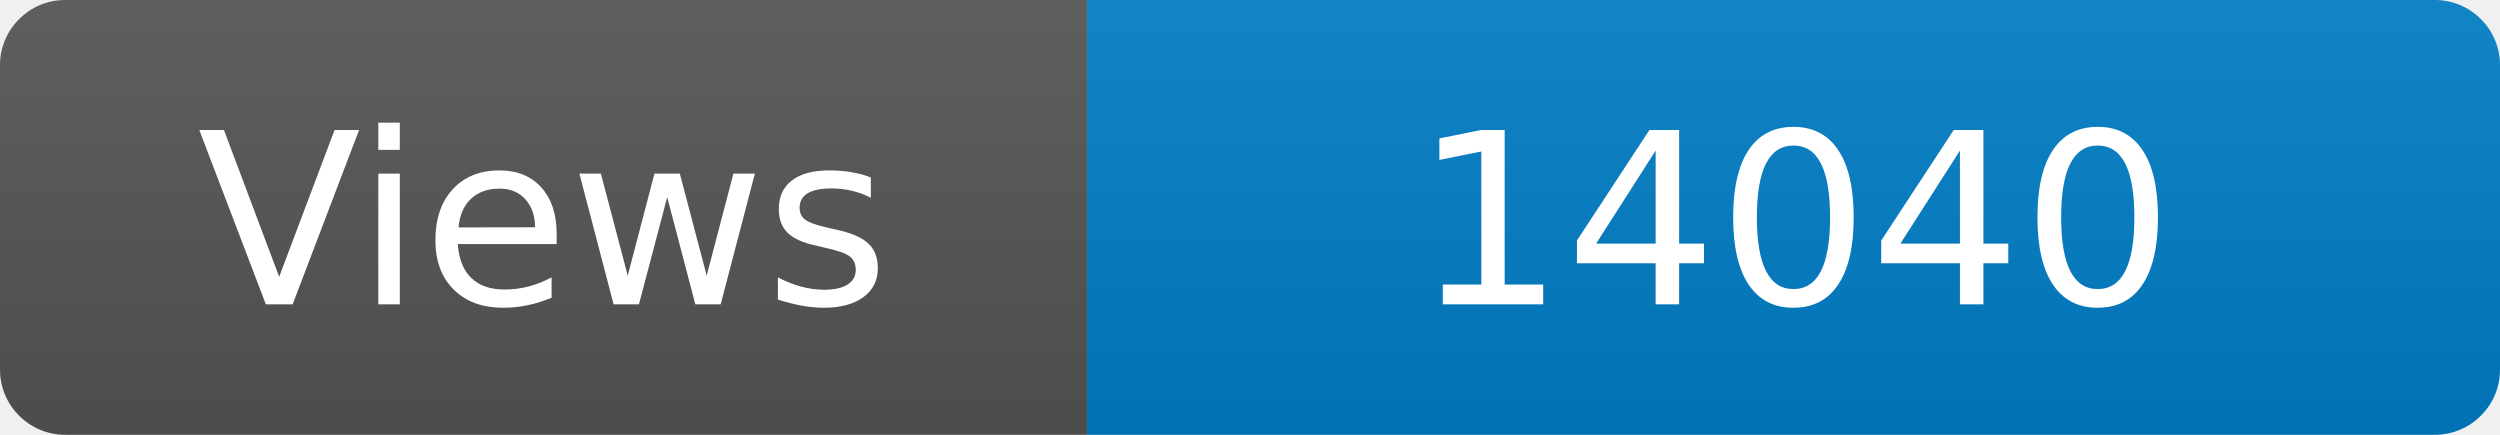
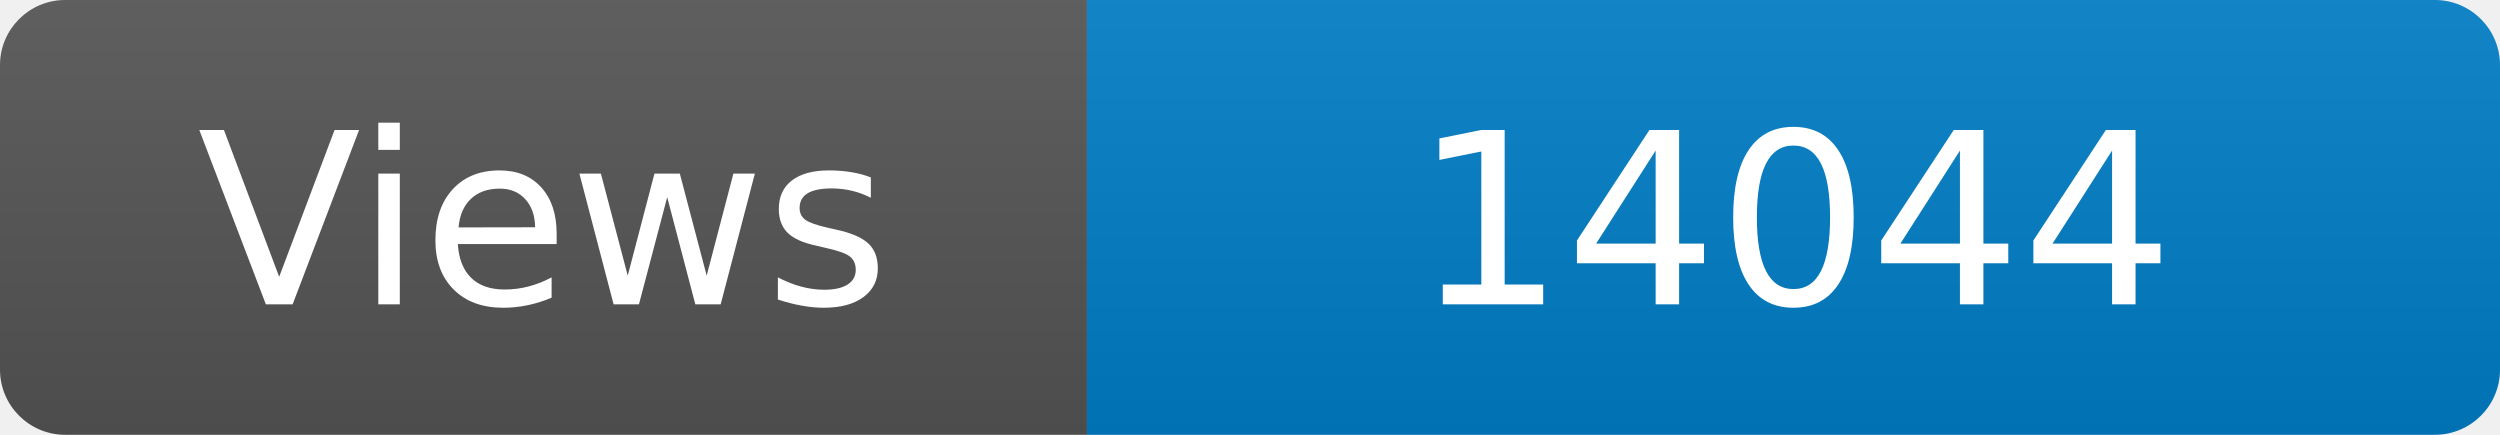
<svg xmlns="http://www.w3.org/2000/svg" width="115" height="20" role="img" aria-label="Maintained?: yes">
  <linearGradient id="s" x2="0" y2="100%">
    <stop offset="0" stop-color="#bbb" stop-opacity=".1" />
    <stop offset="1" stop-opacity=".1" />
  </linearGradient>
  <clipPath id="r">
    <rect width="115" height="20" rx="3" fill="#fff" />
  </clipPath>
  <g clip-path="url(#r)">
    <rect width="50" height="20" fill="#555" />
    <rect x="50" width="160" height="20" fill="#007ec6" />
    <rect width="115" height="20" fill="url(#s)" />
  </g>
  <g fill="#fff" text-anchor="middle" font-family="Verdana,Geneva,DejaVu Sans,sans-serif" font-size="110">
    <text x="250" y="140" transform="scale(.1)" fill="#fff">Views</text>
-     <text x="825" y="140" transform="scale(.1)" fill="#fff">14040</text>
+     <text x="825" y="140" transform="scale(.1)" fill="#fff">14044</text>
  </g>
</svg>
